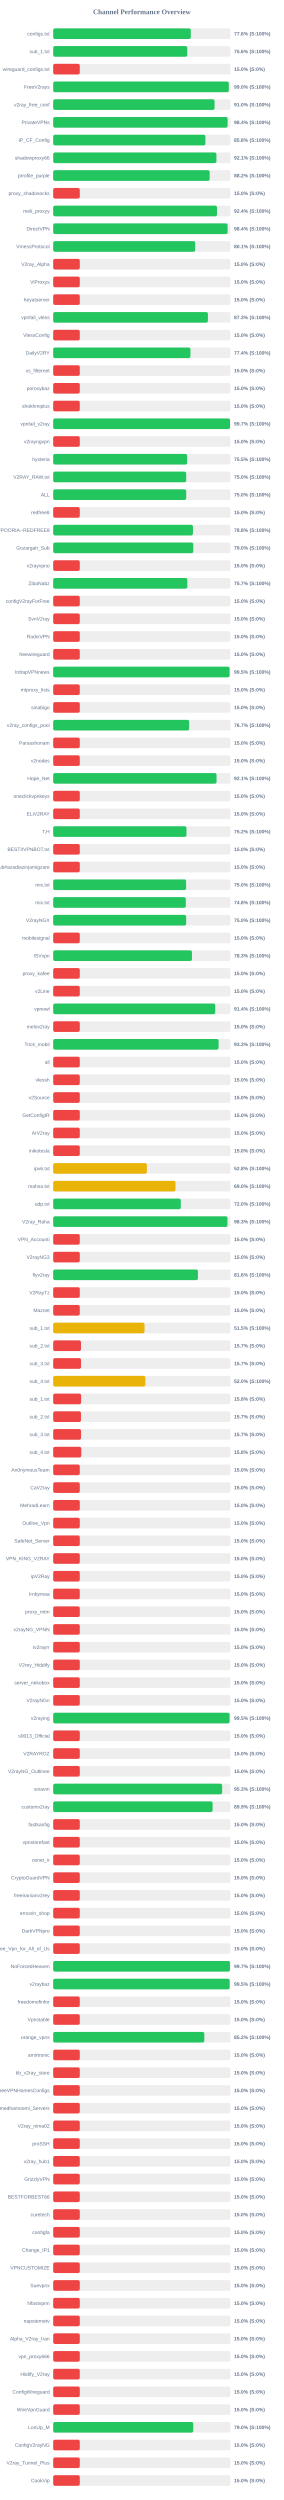
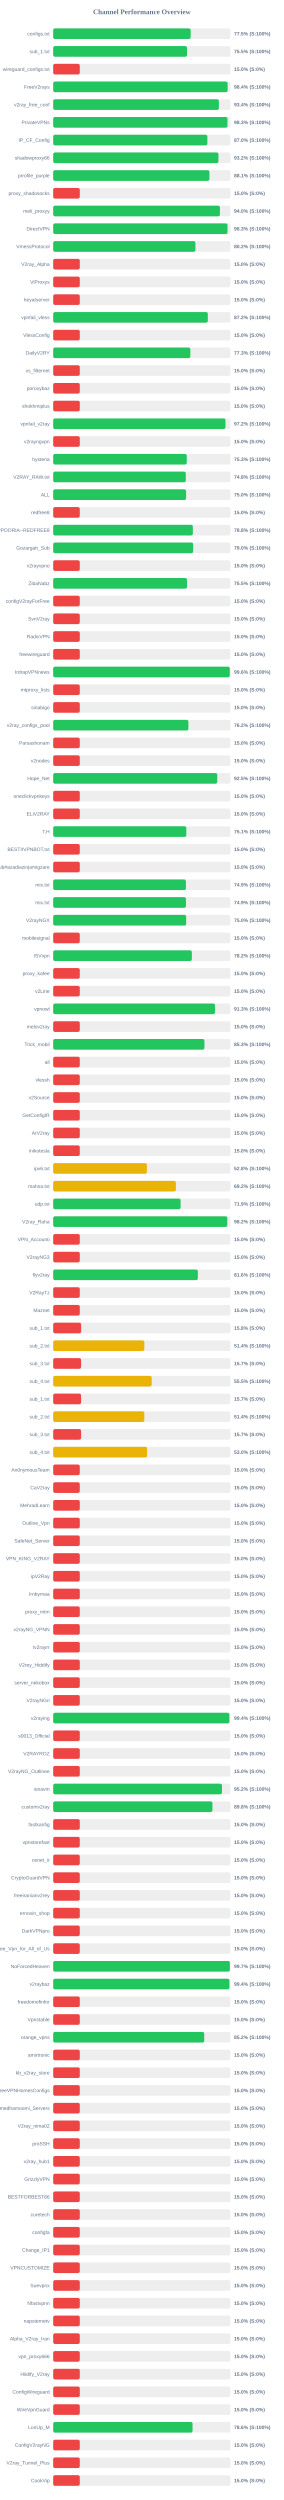
<svg xmlns="http://www.w3.org/2000/svg" width="800" height="7050" version="1.1">
  <style>
        .row { font: 14px Arial; fill: #64748b; }
        .score { font: bold 14px Arial; fill: #64748b; }
    </style>
  <text x="400" y="40" text-anchor="middle" font-size="20px" font-weight="bold" fill="#64748b">Channel Performance Overview</text>
  <rect x="150" y="80" width="500" height="30" fill="#eee" rx="5" />
-   <rect x="150" y="80" width="388.0" height="30" fill="#22c55e" rx="5" />
+   <rect x="150" y="80" width="387.65" height="30" fill="#22c55e" rx="5" />
  <text x="140" y="100" text-anchor="end" class="row">configs.txt</text>
-   <text x="660" y="100" text-anchor="start" class="score">77.6% (S:100%)</text>
+   <text x="660" y="100" text-anchor="start" class="score">77.5% (S:100%)</text>
  <rect x="150" y="130" width="500" height="30" fill="#eee" rx="5" />
-   <rect x="150" y="130" width="378.1" height="30" fill="#22c55e" rx="5" />
+   <rect x="150" y="130" width="377.4" height="30" fill="#22c55e" rx="5" />
  <text x="140" y="150" text-anchor="end" class="row">sub_1.txt</text>
-   <text x="660" y="150" text-anchor="start" class="score">75.6% (S:100%)</text>
+   <text x="660" y="150" text-anchor="start" class="score">75.5% (S:100%)</text>
  <rect x="150" y="180" width="500" height="30" fill="#eee" rx="5" />
  <rect x="150" y="180" width="75.0" height="30" fill="#ef4444" rx="5" />
  <text x="140" y="200" text-anchor="end" class="row">wireguard_configs.txt</text>
  <text x="660" y="200" text-anchor="start" class="score">15.0% (S:0%)</text>
  <rect x="150" y="230" width="500" height="30" fill="#eee" rx="5" />
-   <rect x="150" y="230" width="495.25" height="30" fill="#22c55e" rx="5" />
+   <rect x="150" y="230" width="491.95" height="30" fill="#22c55e" rx="5" />
  <text x="140" y="250" text-anchor="end" class="row">FreeV2rays</text>
-   <text x="660" y="250" text-anchor="start" class="score">99.0% (S:100%)</text>
+   <text x="660" y="250" text-anchor="start" class="score">98.4% (S:100%)</text>
  <rect x="150" y="280" width="500" height="30" fill="#eee" rx="5" />
-   <rect x="150" y="280" width="455.05" height="30" fill="#22c55e" rx="5" />
+   <rect x="150" y="280" width="467.2" height="30" fill="#22c55e" rx="5" />
  <text x="140" y="300" text-anchor="end" class="row">v2ray_free_conf</text>
-   <text x="660" y="300" text-anchor="start" class="score">91.0% (S:100%)</text>
+   <text x="660" y="300" text-anchor="start" class="score">93.4% (S:100%)</text>
  <rect x="150" y="330" width="500" height="30" fill="#eee" rx="5" />
-   <rect x="150" y="330" width="491.9" height="30" fill="#22c55e" rx="5" />
+   <rect x="150" y="330" width="491.55" height="30" fill="#22c55e" rx="5" />
  <text x="140" y="350" text-anchor="end" class="row">PrivateVPNs</text>
-   <text x="660" y="350" text-anchor="start" class="score">98.4% (S:100%)</text>
+   <text x="660" y="350" text-anchor="start" class="score">98.3% (S:100%)</text>
  <rect x="150" y="380" width="500" height="30" fill="#eee" rx="5" />
-   <rect x="150" y="380" width="429.25" height="30" fill="#22c55e" rx="5" />
+   <rect x="150" y="380" width="434.75" height="30" fill="#22c55e" rx="5" />
  <text x="140" y="400" text-anchor="end" class="row">IP_CF_Config</text>
-   <text x="660" y="400" text-anchor="start" class="score">85.8% (S:100%)</text>
+   <text x="660" y="400" text-anchor="start" class="score">87.0% (S:100%)</text>
  <rect x="150" y="430" width="500" height="30" fill="#eee" rx="5" />
-   <rect x="150" y="430" width="460.3" height="30" fill="#22c55e" rx="5" />
+   <rect x="150" y="430" width="465.95" height="30" fill="#22c55e" rx="5" />
  <text x="140" y="450" text-anchor="end" class="row">shadowproxy66</text>
-   <text x="660" y="450" text-anchor="start" class="score">92.1% (S:100%)</text>
+   <text x="660" y="450" text-anchor="start" class="score">93.2% (S:100%)</text>
  <rect x="150" y="480" width="500" height="30" fill="#eee" rx="5" />
-   <rect x="150" y="480" width="441.25" height="30" fill="#22c55e" rx="5" />
+   <rect x="150" y="480" width="440.6" height="30" fill="#22c55e" rx="5" />
  <text x="140" y="500" text-anchor="end" class="row">prrofile_purple</text>
-   <text x="660" y="500" text-anchor="start" class="score">88.2% (S:100%)</text>
+   <text x="660" y="500" text-anchor="start" class="score">88.1% (S:100%)</text>
  <rect x="150" y="530" width="500" height="30" fill="#eee" rx="5" />
  <rect x="150" y="530" width="75.0" height="30" fill="#ef4444" rx="5" />
  <text x="140" y="550" text-anchor="end" class="row">proxy_shadosocks</text>
  <text x="660" y="550" text-anchor="start" class="score">15.0% (S:0%)</text>
  <rect x="150" y="580" width="500" height="30" fill="#eee" rx="5" />
-   <rect x="150" y="580" width="462.0" height="30" fill="#22c55e" rx="5" />
+   <rect x="150" y="580" width="470.25" height="30" fill="#22c55e" rx="5" />
  <text x="140" y="600" text-anchor="end" class="row">meli_proxyy</text>
-   <text x="660" y="600" text-anchor="start" class="score">92.4% (S:100%)</text>
+   <text x="660" y="600" text-anchor="start" class="score">94.0% (S:100%)</text>
  <rect x="150" y="630" width="500" height="30" fill="#eee" rx="5" />
-   <rect x="150" y="630" width="491.85" height="30" fill="#22c55e" rx="5" />
+   <rect x="150" y="630" width="491.6" height="30" fill="#22c55e" rx="5" />
  <text x="140" y="650" text-anchor="end" class="row">DirectVPN</text>
-   <text x="660" y="650" text-anchor="start" class="score">98.4% (S:100%)</text>
+   <text x="660" y="650" text-anchor="start" class="score">98.3% (S:100%)</text>
  <rect x="150" y="680" width="500" height="30" fill="#eee" rx="5" />
-   <rect x="150" y="680" width="400.5" height="30" fill="#22c55e" rx="5" />
+   <rect x="150" y="680" width="401.1" height="30" fill="#22c55e" rx="5" />
  <text x="140" y="700" text-anchor="end" class="row">VmessProtocol</text>
-   <text x="660" y="700" text-anchor="start" class="score">80.1% (S:100%)</text>
+   <text x="660" y="700" text-anchor="start" class="score">80.2% (S:100%)</text>
  <rect x="150" y="730" width="500" height="30" fill="#eee" rx="5" />
  <rect x="150" y="730" width="75.0" height="30" fill="#ef4444" rx="5" />
  <text x="140" y="750" text-anchor="end" class="row">V2ray_Alpha</text>
  <text x="660" y="750" text-anchor="start" class="score">15.0% (S:0%)</text>
  <rect x="150" y="780" width="500" height="30" fill="#eee" rx="5" />
  <rect x="150" y="780" width="75.0" height="30" fill="#ef4444" rx="5" />
  <text x="140" y="800" text-anchor="end" class="row">ViProxys</text>
  <text x="660" y="800" text-anchor="start" class="score">15.0% (S:0%)</text>
  <rect x="150" y="830" width="500" height="30" fill="#eee" rx="5" />
  <rect x="150" y="830" width="75.0" height="30" fill="#ef4444" rx="5" />
  <text x="140" y="850" text-anchor="end" class="row">heyatserver</text>
  <text x="660" y="850" text-anchor="start" class="score">15.0% (S:0%)</text>
  <rect x="150" y="880" width="500" height="30" fill="#eee" rx="5" />
-   <rect x="150" y="880" width="436.35" height="30" fill="#22c55e" rx="5" />
+   <rect x="150" y="880" width="436.05" height="30" fill="#22c55e" rx="5" />
  <text x="140" y="900" text-anchor="end" class="row">vpnfail_vless</text>
-   <text x="660" y="900" text-anchor="start" class="score">87.3% (S:100%)</text>
+   <text x="660" y="900" text-anchor="start" class="score">87.2% (S:100%)</text>
  <rect x="150" y="930" width="500" height="30" fill="#eee" rx="5" />
  <rect x="150" y="930" width="75.0" height="30" fill="#ef4444" rx="5" />
  <text x="140" y="950" text-anchor="end" class="row">VlessConfig</text>
  <text x="660" y="950" text-anchor="start" class="score">15.0% (S:0%)</text>
  <rect x="150" y="980" width="500" height="30" fill="#eee" rx="5" />
-   <rect x="150" y="980" width="387.05" height="30" fill="#22c55e" rx="5" />
+   <rect x="150" y="980" width="386.75" height="30" fill="#22c55e" rx="5" />
  <text x="140" y="1000" text-anchor="end" class="row">DailyV2RY</text>
-   <text x="660" y="1000" text-anchor="start" class="score">77.4% (S:100%)</text>
+   <text x="660" y="1000" text-anchor="start" class="score">77.3% (S:100%)</text>
  <rect x="150" y="1030" width="500" height="30" fill="#eee" rx="5" />
  <rect x="150" y="1030" width="75.0" height="30" fill="#ef4444" rx="5" />
  <text x="140" y="1050" text-anchor="end" class="row">xs_filternet</text>
  <text x="660" y="1050" text-anchor="start" class="score">15.0% (S:0%)</text>
  <rect x="150" y="1080" width="500" height="30" fill="#eee" rx="5" />
  <rect x="150" y="1080" width="75.0" height="30" fill="#ef4444" rx="5" />
  <text x="140" y="1100" text-anchor="end" class="row">poroxybaz</text>
  <text x="660" y="1100" text-anchor="start" class="score">15.0% (S:0%)</text>
  <rect x="150" y="1130" width="500" height="30" fill="#eee" rx="5" />
  <rect x="150" y="1130" width="75.0" height="30" fill="#ef4444" rx="5" />
  <text x="140" y="1150" text-anchor="end" class="row">shokhmiplus</text>
  <text x="660" y="1150" text-anchor="start" class="score">15.0% (S:0%)</text>
  <rect x="150" y="1180" width="500" height="30" fill="#eee" rx="5" />
-   <rect x="150" y="1180" width="498.7" height="30" fill="#22c55e" rx="5" />
+   <rect x="150" y="1180" width="485.9" height="30" fill="#22c55e" rx="5" />
  <text x="140" y="1200" text-anchor="end" class="row">vpnfail_v2ray</text>
-   <text x="660" y="1200" text-anchor="start" class="score">99.7% (S:100%)</text>
+   <text x="660" y="1200" text-anchor="start" class="score">97.2% (S:100%)</text>
  <rect x="150" y="1230" width="500" height="30" fill="#eee" rx="5" />
  <rect x="150" y="1230" width="75.0" height="30" fill="#ef4444" rx="5" />
  <text x="140" y="1250" text-anchor="end" class="row">v2rayngvpn</text>
  <text x="660" y="1250" text-anchor="start" class="score">15.0% (S:0%)</text>
  <rect x="150" y="1280" width="500" height="30" fill="#eee" rx="5" />
-   <rect x="150" y="1280" width="377.65" height="30" fill="#22c55e" rx="5" />
+   <rect x="150" y="1280" width="376.7" height="30" fill="#22c55e" rx="5" />
  <text x="140" y="1300" text-anchor="end" class="row">hysteria</text>
-   <text x="660" y="1300" text-anchor="start" class="score">75.5% (S:100%)</text>
+   <text x="660" y="1300" text-anchor="start" class="score">75.3% (S:100%)</text>
  <rect x="150" y="1330" width="500" height="30" fill="#eee" rx="5" />
-   <rect x="150" y="1330" width="375.15" height="30" fill="#22c55e" rx="5" />
+   <rect x="150" y="1330" width="373.95" height="30" fill="#22c55e" rx="5" />
  <text x="140" y="1350" text-anchor="end" class="row">V2RAY_RAW.txt</text>
-   <text x="660" y="1350" text-anchor="start" class="score">75.0% (S:100%)</text>
+   <text x="660" y="1350" text-anchor="start" class="score">74.8% (S:100%)</text>
  <rect x="150" y="1380" width="500" height="30" fill="#eee" rx="5" />
-   <rect x="150" y="1380" width="375.15" height="30" fill="#22c55e" rx="5" />
+   <rect x="150" y="1380" width="374.8" height="30" fill="#22c55e" rx="5" />
  <text x="140" y="1400" text-anchor="end" class="row">ALL</text>
  <text x="660" y="1400" text-anchor="start" class="score">75.0% (S:100%)</text>
  <rect x="150" y="1430" width="500" height="30" fill="#eee" rx="5" />
  <rect x="150" y="1430" width="75.0" height="30" fill="#ef4444" rx="5" />
  <text x="140" y="1450" text-anchor="end" class="row">redfree8</text>
  <text x="660" y="1450" text-anchor="start" class="score">15.0% (S:0%)</text>
  <rect x="150" y="1480" width="500" height="30" fill="#eee" rx="5" />
-   <rect x="150" y="1480" width="394.1" height="30" fill="#22c55e" rx="5" />
+   <rect x="150" y="1480" width="393.85" height="30" fill="#22c55e" rx="5" />
  <text x="140" y="1500" text-anchor="end" class="row">POORIA--REDFREE8.txt#POORIA--REDFREE8</text>
  <text x="660" y="1500" text-anchor="start" class="score">78.8% (S:100%)</text>
  <rect x="150" y="1530" width="500" height="30" fill="#eee" rx="5" />
-   <rect x="150" y="1530" width="395.1" height="30" fill="#22c55e" rx="5" />
+   <rect x="150" y="1530" width="394.75" height="30" fill="#22c55e" rx="5" />
  <text x="140" y="1550" text-anchor="end" class="row">Gozargah_Sub</text>
  <text x="660" y="1550" text-anchor="start" class="score">79.0% (S:100%)</text>
  <rect x="150" y="1580" width="500" height="30" fill="#eee" rx="5" />
  <rect x="150" y="1580" width="75.0" height="30" fill="#ef4444" rx="5" />
  <text x="140" y="1600" text-anchor="end" class="row">v2rayvpno</text>
  <text x="660" y="1600" text-anchor="start" class="score">15.0% (S:0%)</text>
  <rect x="150" y="1630" width="500" height="30" fill="#eee" rx="5" />
-   <rect x="150" y="1630" width="378.25" height="30" fill="#22c55e" rx="5" />
+   <rect x="150" y="1630" width="377.4" height="30" fill="#22c55e" rx="5" />
  <text x="140" y="1650" text-anchor="end" class="row">ZibaNabz</text>
-   <text x="660" y="1650" text-anchor="start" class="score">75.7% (S:100%)</text>
+   <text x="660" y="1650" text-anchor="start" class="score">75.5% (S:100%)</text>
  <rect x="150" y="1680" width="500" height="30" fill="#eee" rx="5" />
  <rect x="150" y="1680" width="75.0" height="30" fill="#ef4444" rx="5" />
  <text x="140" y="1700" text-anchor="end" class="row">configV2rayForFree</text>
  <text x="660" y="1700" text-anchor="start" class="score">15.0% (S:0%)</text>
  <rect x="150" y="1730" width="500" height="30" fill="#eee" rx="5" />
  <rect x="150" y="1730" width="75.0" height="30" fill="#ef4444" rx="5" />
  <text x="140" y="1750" text-anchor="end" class="row">SvnV2ray</text>
  <text x="660" y="1750" text-anchor="start" class="score">15.0% (S:0%)</text>
  <rect x="150" y="1780" width="500" height="30" fill="#eee" rx="5" />
  <rect x="150" y="1780" width="75.0" height="30" fill="#ef4444" rx="5" />
  <text x="140" y="1800" text-anchor="end" class="row">RadixVPN</text>
  <text x="660" y="1800" text-anchor="start" class="score">15.0% (S:0%)</text>
  <rect x="150" y="1830" width="500" height="30" fill="#eee" rx="5" />
  <rect x="150" y="1830" width="75.0" height="30" fill="#ef4444" rx="5" />
  <text x="140" y="1850" text-anchor="end" class="row">freewireguard</text>
  <text x="660" y="1850" text-anchor="start" class="score">15.0% (S:0%)</text>
  <rect x="150" y="1880" width="500" height="30" fill="#eee" rx="5" />
-   <rect x="150" y="1880" width="497.5" height="30" fill="#22c55e" rx="5" />
+   <rect x="150" y="1880" width="498.0" height="30" fill="#22c55e" rx="5" />
  <text x="140" y="1900" text-anchor="end" class="row">IrdrapVPNnews</text>
-   <text x="660" y="1900" text-anchor="start" class="score">99.5% (S:100%)</text>
+   <text x="660" y="1900" text-anchor="start" class="score">99.6% (S:100%)</text>
  <rect x="150" y="1930" width="500" height="30" fill="#eee" rx="5" />
  <rect x="150" y="1930" width="75.0" height="30" fill="#ef4444" rx="5" />
  <text x="140" y="1950" text-anchor="end" class="row">mtproxy_lists</text>
  <text x="660" y="1950" text-anchor="start" class="score">15.0% (S:0%)</text>
  <rect x="150" y="1980" width="500" height="30" fill="#eee" rx="5" />
  <rect x="150" y="1980" width="75.0" height="30" fill="#ef4444" rx="5" />
  <text x="140" y="2000" text-anchor="end" class="row">sinabigo</text>
  <text x="660" y="2000" text-anchor="start" class="score">15.0% (S:0%)</text>
  <rect x="150" y="2030" width="500" height="30" fill="#eee" rx="5" />
-   <rect x="150" y="2030" width="383.45" height="30" fill="#22c55e" rx="5" />
+   <rect x="150" y="2030" width="381.25" height="30" fill="#22c55e" rx="5" />
  <text x="140" y="2050" text-anchor="end" class="row">v2ray_configs_pool</text>
-   <text x="660" y="2050" text-anchor="start" class="score">76.7% (S:100%)</text>
+   <text x="660" y="2050" text-anchor="start" class="score">76.2% (S:100%)</text>
  <rect x="150" y="2080" width="500" height="30" fill="#eee" rx="5" />
  <rect x="150" y="2080" width="75.0" height="30" fill="#ef4444" rx="5" />
  <text x="140" y="2100" text-anchor="end" class="row">Parsashonam</text>
  <text x="660" y="2100" text-anchor="start" class="score">15.0% (S:0%)</text>
  <rect x="150" y="2130" width="500" height="30" fill="#eee" rx="5" />
  <rect x="150" y="2130" width="75.0" height="30" fill="#ef4444" rx="5" />
  <text x="140" y="2150" text-anchor="end" class="row">v2nodes</text>
  <text x="660" y="2150" text-anchor="start" class="score">15.0% (S:0%)</text>
  <rect x="150" y="2180" width="500" height="30" fill="#eee" rx="5" />
-   <rect x="150" y="2180" width="460.65" height="30" fill="#22c55e" rx="5" />
+   <rect x="150" y="2180" width="462.65" height="30" fill="#22c55e" rx="5" />
  <text x="140" y="2200" text-anchor="end" class="row">Hope_Net</text>
-   <text x="660" y="2200" text-anchor="start" class="score">92.1% (S:100%)</text>
+   <text x="660" y="2200" text-anchor="start" class="score">92.5% (S:100%)</text>
  <rect x="150" y="2230" width="500" height="30" fill="#eee" rx="5" />
  <rect x="150" y="2230" width="75.0" height="30" fill="#ef4444" rx="5" />
  <text x="140" y="2250" text-anchor="end" class="row">oneclickvpnkeys</text>
  <text x="660" y="2250" text-anchor="start" class="score">15.0% (S:0%)</text>
  <rect x="150" y="2280" width="500" height="30" fill="#eee" rx="5" />
  <rect x="150" y="2280" width="75.0" height="30" fill="#ef4444" rx="5" />
  <text x="140" y="2300" text-anchor="end" class="row">ELiV2RAY</text>
  <text x="660" y="2300" text-anchor="start" class="score">15.0% (S:0%)</text>
  <rect x="150" y="2330" width="500" height="30" fill="#eee" rx="5" />
-   <rect x="150" y="2330" width="375.85" height="30" fill="#22c55e" rx="5" />
+   <rect x="150" y="2330" width="375.45" height="30" fill="#22c55e" rx="5" />
  <text x="140" y="2350" text-anchor="end" class="row">T,H</text>
-   <text x="660" y="2350" text-anchor="start" class="score">75.2% (S:100%)</text>
+   <text x="660" y="2350" text-anchor="start" class="score">75.1% (S:100%)</text>
  <rect x="150" y="2380" width="500" height="30" fill="#eee" rx="5" />
  <rect x="150" y="2380" width="75.0" height="30" fill="#ef4444" rx="5" />
  <text x="140" y="2400" text-anchor="end" class="row">BESTIIVPNBOT.txt</text>
  <text x="660" y="2400" text-anchor="start" class="score">15.0% (S:0%)</text>
  <rect x="150" y="2430" width="500" height="30" fill="#eee" rx="5" />
  <rect x="150" y="2430" width="75.0" height="30" fill="#ef4444" rx="5" />
  <text x="140" y="2450" text-anchor="end" class="row">Sub#azadiazinjamigzare</text>
  <text x="660" y="2450" text-anchor="start" class="score">15.0% (S:0%)</text>
  <rect x="150" y="2480" width="500" height="30" fill="#eee" rx="5" />
-   <rect x="150" y="2480" width="374.85" height="30" fill="#22c55e" rx="5" />
+   <rect x="150" y="2480" width="374.35" height="30" fill="#22c55e" rx="5" />
  <text x="140" y="2500" text-anchor="end" class="row">mix.txt</text>
-   <text x="660" y="2500" text-anchor="start" class="score">75.0% (S:100%)</text>
+   <text x="660" y="2500" text-anchor="start" class="score">74.9% (S:100%)</text>
  <rect x="150" y="2530" width="500" height="30" fill="#eee" rx="5" />
-   <rect x="150" y="2530" width="374.0" height="30" fill="#22c55e" rx="5" />
+   <rect x="150" y="2530" width="374.35" height="30" fill="#22c55e" rx="5" />
  <text x="140" y="2550" text-anchor="end" class="row">mix.txt</text>
-   <text x="660" y="2550" text-anchor="start" class="score">74.8% (S:100%)</text>
+   <text x="660" y="2550" text-anchor="start" class="score">74.9% (S:100%)</text>
  <rect x="150" y="2580" width="500" height="30" fill="#eee" rx="5" />
  <rect x="150" y="2580" width="375.0" height="30" fill="#22c55e" rx="5" />
  <text x="140" y="2600" text-anchor="end" class="row">V2rayNGX</text>
  <text x="660" y="2600" text-anchor="start" class="score">75.0% (S:100%)</text>
  <rect x="150" y="2630" width="500" height="30" fill="#eee" rx="5" />
  <rect x="150" y="2630" width="75.0" height="30" fill="#ef4444" rx="5" />
  <text x="140" y="2650" text-anchor="end" class="row">mobilesignal</text>
  <text x="660" y="2650" text-anchor="start" class="score">15.0% (S:0%)</text>
  <rect x="150" y="2680" width="500" height="30" fill="#eee" rx="5" />
-   <rect x="150" y="2680" width="391.3" height="30" fill="#22c55e" rx="5" />
+   <rect x="150" y="2680" width="391.0" height="30" fill="#22c55e" rx="5" />
  <text x="140" y="2700" text-anchor="end" class="row">ISVvpn</text>
-   <text x="660" y="2700" text-anchor="start" class="score">78.3% (S:100%)</text>
+   <text x="660" y="2700" text-anchor="start" class="score">78.2% (S:100%)</text>
  <rect x="150" y="2730" width="500" height="30" fill="#eee" rx="5" />
  <rect x="150" y="2730" width="75.0" height="30" fill="#ef4444" rx="5" />
  <text x="140" y="2750" text-anchor="end" class="row">proxy_kafee</text>
  <text x="660" y="2750" text-anchor="start" class="score">15.0% (S:0%)</text>
  <rect x="150" y="2780" width="500" height="30" fill="#eee" rx="5" />
  <rect x="150" y="2780" width="75.0" height="30" fill="#ef4444" rx="5" />
  <text x="140" y="2800" text-anchor="end" class="row">v2Line</text>
  <text x="660" y="2800" text-anchor="start" class="score">15.0% (S:0%)</text>
  <rect x="150" y="2830" width="500" height="30" fill="#eee" rx="5" />
-   <rect x="150" y="2830" width="456.9" height="30" fill="#22c55e" rx="5" />
+   <rect x="150" y="2830" width="456.4" height="30" fill="#22c55e" rx="5" />
  <text x="140" y="2850" text-anchor="end" class="row">vpnowl</text>
-   <text x="660" y="2850" text-anchor="start" class="score">91.4% (S:100%)</text>
+   <text x="660" y="2850" text-anchor="start" class="score">91.3% (S:100%)</text>
  <rect x="150" y="2880" width="500" height="30" fill="#eee" rx="5" />
  <rect x="150" y="2880" width="75.0" height="30" fill="#ef4444" rx="5" />
  <text x="140" y="2900" text-anchor="end" class="row">melov2ray</text>
  <text x="660" y="2900" text-anchor="start" class="score">15.0% (S:0%)</text>
  <rect x="150" y="2930" width="500" height="30" fill="#eee" rx="5" />
-   <rect x="150" y="2930" width="466.45" height="30" fill="#22c55e" rx="5" />
+   <rect x="150" y="2930" width="426.5" height="30" fill="#22c55e" rx="5" />
  <text x="140" y="2950" text-anchor="end" class="row">Trick_mobil</text>
-   <text x="660" y="2950" text-anchor="start" class="score">93.3% (S:100%)</text>
+   <text x="660" y="2950" text-anchor="start" class="score">85.3% (S:100%)</text>
  <rect x="150" y="2980" width="500" height="30" fill="#eee" rx="5" />
  <rect x="150" y="2980" width="75.0" height="30" fill="#ef4444" rx="5" />
  <text x="140" y="3000" text-anchor="end" class="row">all</text>
  <text x="660" y="3000" text-anchor="start" class="score">15.0% (S:0%)</text>
  <rect x="150" y="3030" width="500" height="30" fill="#eee" rx="5" />
  <rect x="150" y="3030" width="75.0" height="30" fill="#ef4444" rx="5" />
  <text x="140" y="3050" text-anchor="end" class="row">vlessh</text>
  <text x="660" y="3050" text-anchor="start" class="score">15.0% (S:0%)</text>
  <rect x="150" y="3080" width="500" height="30" fill="#eee" rx="5" />
  <rect x="150" y="3080" width="75.0" height="30" fill="#ef4444" rx="5" />
  <text x="140" y="3100" text-anchor="end" class="row">v2Source</text>
  <text x="660" y="3100" text-anchor="start" class="score">15.0% (S:0%)</text>
  <rect x="150" y="3130" width="500" height="30" fill="#eee" rx="5" />
  <rect x="150" y="3130" width="75.0" height="30" fill="#ef4444" rx="5" />
  <text x="140" y="3150" text-anchor="end" class="row">GetConfigIR</text>
  <text x="660" y="3150" text-anchor="start" class="score">15.0% (S:0%)</text>
  <rect x="150" y="3180" width="500" height="30" fill="#eee" rx="5" />
  <rect x="150" y="3180" width="75.0" height="30" fill="#ef4444" rx="5" />
  <text x="140" y="3200" text-anchor="end" class="row">ArV2ray</text>
  <text x="660" y="3200" text-anchor="start" class="score">15.0% (S:0%)</text>
  <rect x="150" y="3230" width="500" height="30" fill="#eee" rx="5" />
  <rect x="150" y="3230" width="75.0" height="30" fill="#ef4444" rx="5" />
  <text x="140" y="3250" text-anchor="end" class="row">inikotesla</text>
  <text x="660" y="3250" text-anchor="start" class="score">15.0% (S:0%)</text>
  <rect x="150" y="3280" width="500" height="30" fill="#eee" rx="5" />
  <rect x="150" y="3280" width="264.2" height="30" fill="#eab308" rx="5" />
  <text x="140" y="3300" text-anchor="end" class="row">ipv6.txt</text>
  <text x="660" y="3300" text-anchor="start" class="score">52.8% (S:100%)</text>
  <rect x="150" y="3330" width="500" height="30" fill="#eee" rx="5" />
-   <rect x="150" y="3330" width="344.85" height="30" fill="#eab308" rx="5" />
+   <rect x="150" y="3330" width="346.0" height="30" fill="#eab308" rx="5" />
  <text x="140" y="3350" text-anchor="end" class="row">mahsa.txt</text>
-   <text x="660" y="3350" text-anchor="start" class="score">69.0% (S:100%)</text>
+   <text x="660" y="3350" text-anchor="start" class="score">69.2% (S:100%)</text>
  <rect x="150" y="3380" width="500" height="30" fill="#eee" rx="5" />
-   <rect x="150" y="3380" width="359.8" height="30" fill="#22c55e" rx="5" />
+   <rect x="150" y="3380" width="359.3" height="30" fill="#22c55e" rx="5" />
  <text x="140" y="3400" text-anchor="end" class="row">udp.txt</text>
-   <text x="660" y="3400" text-anchor="start" class="score">72.0% (S:100%)</text>
+   <text x="660" y="3400" text-anchor="start" class="score">71.9% (S:100%)</text>
  <rect x="150" y="3430" width="500" height="30" fill="#eee" rx="5" />
-   <rect x="150" y="3430" width="491.5" height="30" fill="#22c55e" rx="5" />
+   <rect x="150" y="3430" width="491.0" height="30" fill="#22c55e" rx="5" />
  <text x="140" y="3450" text-anchor="end" class="row">V2ray_Raha</text>
-   <text x="660" y="3450" text-anchor="start" class="score">98.3% (S:100%)</text>
+   <text x="660" y="3450" text-anchor="start" class="score">98.2% (S:100%)</text>
  <rect x="150" y="3480" width="500" height="30" fill="#eee" rx="5" />
  <rect x="150" y="3480" width="75.0" height="30" fill="#ef4444" rx="5" />
  <text x="140" y="3500" text-anchor="end" class="row">VPN_Accounti</text>
  <text x="660" y="3500" text-anchor="start" class="score">15.0% (S:0%)</text>
  <rect x="150" y="3530" width="500" height="30" fill="#eee" rx="5" />
  <rect x="150" y="3530" width="75.0" height="30" fill="#ef4444" rx="5" />
  <text x="140" y="3550" text-anchor="end" class="row">V2rayNG3</text>
  <text x="660" y="3550" text-anchor="start" class="score">15.0% (S:0%)</text>
  <rect x="150" y="3580" width="500" height="30" fill="#eee" rx="5" />
-   <rect x="150" y="3580" width="408.15" height="30" fill="#22c55e" rx="5" />
+   <rect x="150" y="3580" width="407.9" height="30" fill="#22c55e" rx="5" />
  <text x="140" y="3600" text-anchor="end" class="row">flyv2ray</text>
  <text x="660" y="3600" text-anchor="start" class="score">81.6% (S:100%)</text>
  <rect x="150" y="3630" width="500" height="30" fill="#eee" rx="5" />
  <rect x="150" y="3630" width="75.0" height="30" fill="#ef4444" rx="5" />
  <text x="140" y="3650" text-anchor="end" class="row">V2RayTz</text>
  <text x="660" y="3650" text-anchor="start" class="score">15.0% (S:0%)</text>
  <rect x="150" y="3680" width="500" height="30" fill="#eee" rx="5" />
  <rect x="150" y="3680" width="75.0" height="30" fill="#ef4444" rx="5" />
  <text x="140" y="3700" text-anchor="end" class="row">Maznet</text>
  <text x="660" y="3700" text-anchor="start" class="score">15.0% (S:0%)</text>
  <rect x="150" y="3730" width="500" height="30" fill="#eee" rx="5" />
-   <rect x="150" y="3730" width="257.55" height="30" fill="#eab308" rx="5" />
+   <rect x="150" y="3730" width="78.75" height="30" fill="#ef4444" rx="5" />
  <text x="140" y="3750" text-anchor="end" class="row">sub_1.txt</text>
-   <text x="660" y="3750" text-anchor="start" class="score">51.5% (S:100%)</text>
+   <text x="660" y="3750" text-anchor="start" class="score">15.8% (S:0%)</text>
  <rect x="150" y="3780" width="500" height="30" fill="#eee" rx="5" />
-   <rect x="150" y="3780" width="78.35" height="30" fill="#ef4444" rx="5" />
+   <rect x="150" y="3780" width="257.0" height="30" fill="#eab308" rx="5" />
  <text x="140" y="3800" text-anchor="end" class="row">sub_2.txt</text>
-   <text x="660" y="3800" text-anchor="start" class="score">15.7% (S:0%)</text>
+   <text x="660" y="3800" text-anchor="start" class="score">51.4% (S:100%)</text>
  <rect x="150" y="3830" width="500" height="30" fill="#eee" rx="5" />
-   <rect x="150" y="3830" width="78.5" height="30" fill="#ef4444" rx="5" />
+   <rect x="150" y="3830" width="78.65" height="30" fill="#ef4444" rx="5" />
  <text x="140" y="3850" text-anchor="end" class="row">sub_3.txt</text>
  <text x="660" y="3850" text-anchor="start" class="score">15.7% (S:0%)</text>
  <rect x="150" y="3880" width="500" height="30" fill="#eee" rx="5" />
-   <rect x="150" y="3880" width="259.9" height="30" fill="#eab308" rx="5" />
+   <rect x="150" y="3880" width="277.7" height="30" fill="#eab308" rx="5" />
  <text x="140" y="3900" text-anchor="end" class="row">sub_4.txt</text>
-   <text x="660" y="3900" text-anchor="start" class="score">52.0% (S:100%)</text>
+   <text x="660" y="3900" text-anchor="start" class="score">55.5% (S:100%)</text>
  <rect x="150" y="3930" width="500" height="30" fill="#eee" rx="5" />
-   <rect x="150" y="3930" width="78.75" height="30" fill="#ef4444" rx="5" />
+   <rect x="150" y="3930" width="78.65" height="30" fill="#ef4444" rx="5" />
  <text x="140" y="3950" text-anchor="end" class="row">sub_1.txt</text>
-   <text x="660" y="3950" text-anchor="start" class="score">15.8% (S:0%)</text>
+   <text x="660" y="3950" text-anchor="start" class="score">15.7% (S:0%)</text>
  <rect x="150" y="3980" width="500" height="30" fill="#eee" rx="5" />
-   <rect x="150" y="3980" width="78.35" height="30" fill="#ef4444" rx="5" />
+   <rect x="150" y="3980" width="257.0" height="30" fill="#eab308" rx="5" />
  <text x="140" y="4000" text-anchor="end" class="row">sub_2.txt</text>
-   <text x="660" y="4000" text-anchor="start" class="score">15.7% (S:0%)</text>
+   <text x="660" y="4000" text-anchor="start" class="score">51.4% (S:100%)</text>
  <rect x="150" y="4030" width="500" height="30" fill="#eee" rx="5" />
-   <rect x="150" y="4030" width="78.5" height="30" fill="#ef4444" rx="5" />
+   <rect x="150" y="4030" width="78.65" height="30" fill="#ef4444" rx="5" />
  <text x="140" y="4050" text-anchor="end" class="row">sub_3.txt</text>
  <text x="660" y="4050" text-anchor="start" class="score">15.7% (S:0%)</text>
  <rect x="150" y="4080" width="500" height="30" fill="#eee" rx="5" />
-   <rect x="150" y="4080" width="79.25" height="30" fill="#ef4444" rx="5" />
+   <rect x="150" y="4080" width="264.85" height="30" fill="#eab308" rx="5" />
  <text x="140" y="4100" text-anchor="end" class="row">sub_4.txt</text>
-   <text x="660" y="4100" text-anchor="start" class="score">15.8% (S:0%)</text>
+   <text x="660" y="4100" text-anchor="start" class="score">53.0% (S:100%)</text>
  <rect x="150" y="4130" width="500" height="30" fill="#eee" rx="5" />
  <rect x="150" y="4130" width="75.0" height="30" fill="#ef4444" rx="5" />
  <text x="140" y="4150" text-anchor="end" class="row">An0nymousTeam</text>
  <text x="660" y="4150" text-anchor="start" class="score">15.0% (S:0%)</text>
  <rect x="150" y="4180" width="500" height="30" fill="#eee" rx="5" />
  <rect x="150" y="4180" width="75.0" height="30" fill="#ef4444" rx="5" />
  <text x="140" y="4200" text-anchor="end" class="row">CaV2ray</text>
  <text x="660" y="4200" text-anchor="start" class="score">15.0% (S:0%)</text>
  <rect x="150" y="4230" width="500" height="30" fill="#eee" rx="5" />
  <rect x="150" y="4230" width="75.0" height="30" fill="#ef4444" rx="5" />
  <text x="140" y="4250" text-anchor="end" class="row">MehradLearn</text>
  <text x="660" y="4250" text-anchor="start" class="score">15.0% (S:0%)</text>
  <rect x="150" y="4280" width="500" height="30" fill="#eee" rx="5" />
  <rect x="150" y="4280" width="75.0" height="30" fill="#ef4444" rx="5" />
  <text x="140" y="4300" text-anchor="end" class="row">Outline_Vpn</text>
  <text x="660" y="4300" text-anchor="start" class="score">15.0% (S:0%)</text>
  <rect x="150" y="4330" width="500" height="30" fill="#eee" rx="5" />
  <rect x="150" y="4330" width="75.0" height="30" fill="#ef4444" rx="5" />
  <text x="140" y="4350" text-anchor="end" class="row">SafeNet_Server</text>
  <text x="660" y="4350" text-anchor="start" class="score">15.0% (S:0%)</text>
  <rect x="150" y="4380" width="500" height="30" fill="#eee" rx="5" />
  <rect x="150" y="4380" width="75.0" height="30" fill="#ef4444" rx="5" />
  <text x="140" y="4400" text-anchor="end" class="row">VPN_KING_V2RAY</text>
  <text x="660" y="4400" text-anchor="start" class="score">15.0% (S:0%)</text>
  <rect x="150" y="4430" width="500" height="30" fill="#eee" rx="5" />
  <rect x="150" y="4430" width="75.0" height="30" fill="#ef4444" rx="5" />
  <text x="140" y="4450" text-anchor="end" class="row">ipV2Ray</text>
  <text x="660" y="4450" text-anchor="start" class="score">15.0% (S:0%)</text>
  <rect x="150" y="4480" width="500" height="30" fill="#eee" rx="5" />
  <rect x="150" y="4480" width="75.0" height="30" fill="#ef4444" rx="5" />
  <text x="140" y="4500" text-anchor="end" class="row">lrnbymaa</text>
  <text x="660" y="4500" text-anchor="start" class="score">15.0% (S:0%)</text>
  <rect x="150" y="4530" width="500" height="30" fill="#eee" rx="5" />
  <rect x="150" y="4530" width="75.0" height="30" fill="#ef4444" rx="5" />
  <text x="140" y="4550" text-anchor="end" class="row">proxy_mtm</text>
  <text x="660" y="4550" text-anchor="start" class="score">15.0% (S:0%)</text>
  <rect x="150" y="4580" width="500" height="30" fill="#eee" rx="5" />
  <rect x="150" y="4580" width="75.0" height="30" fill="#ef4444" rx="5" />
  <text x="140" y="4600" text-anchor="end" class="row">v2rayNG_VPNN</text>
  <text x="660" y="4600" text-anchor="start" class="score">15.0% (S:0%)</text>
  <rect x="150" y="4630" width="500" height="30" fill="#eee" rx="5" />
  <rect x="150" y="4630" width="75.0" height="30" fill="#ef4444" rx="5" />
  <text x="140" y="4650" text-anchor="end" class="row">tv2rayrr</text>
  <text x="660" y="4650" text-anchor="start" class="score">15.0% (S:0%)</text>
  <rect x="150" y="4680" width="500" height="30" fill="#eee" rx="5" />
  <rect x="150" y="4680" width="75.0" height="30" fill="#ef4444" rx="5" />
  <text x="140" y="4700" text-anchor="end" class="row">V2rey_Hiddify</text>
  <text x="660" y="4700" text-anchor="start" class="score">15.0% (S:0%)</text>
  <rect x="150" y="4730" width="500" height="30" fill="#eee" rx="5" />
  <rect x="150" y="4730" width="75.0" height="30" fill="#ef4444" rx="5" />
  <text x="140" y="4750" text-anchor="end" class="row">server_nekobox</text>
  <text x="660" y="4750" text-anchor="start" class="score">15.0% (S:0%)</text>
  <rect x="150" y="4780" width="500" height="30" fill="#eee" rx="5" />
  <rect x="150" y="4780" width="75.0" height="30" fill="#ef4444" rx="5" />
  <text x="140" y="4800" text-anchor="end" class="row">V2rayNGn</text>
  <text x="660" y="4800" text-anchor="start" class="score">15.0% (S:0%)</text>
  <rect x="150" y="4830" width="500" height="30" fill="#eee" rx="5" />
-   <rect x="150" y="4830" width="497.35" height="30" fill="#22c55e" rx="5" />
+   <rect x="150" y="4830" width="496.8" height="30" fill="#22c55e" rx="5" />
  <text x="140" y="4850" text-anchor="end" class="row">v2raying</text>
-   <text x="660" y="4850" text-anchor="start" class="score">99.5% (S:100%)</text>
+   <text x="660" y="4850" text-anchor="start" class="score">99.4% (S:100%)</text>
  <rect x="150" y="4880" width="500" height="30" fill="#eee" rx="5" />
  <rect x="150" y="4880" width="75.0" height="30" fill="#ef4444" rx="5" />
  <text x="140" y="4900" text-anchor="end" class="row">s0013_Official</text>
  <text x="660" y="4900" text-anchor="start" class="score">15.0% (S:0%)</text>
  <rect x="150" y="4930" width="500" height="30" fill="#eee" rx="5" />
  <rect x="150" y="4930" width="75.0" height="30" fill="#ef4444" rx="5" />
  <text x="140" y="4950" text-anchor="end" class="row">V2RAYROZ</text>
  <text x="660" y="4950" text-anchor="start" class="score">15.0% (S:0%)</text>
  <rect x="150" y="4980" width="500" height="30" fill="#eee" rx="5" />
  <rect x="150" y="4980" width="75.0" height="30" fill="#ef4444" rx="5" />
  <text x="140" y="5000" text-anchor="end" class="row">V2rayNG_Outlinee</text>
  <text x="660" y="5000" text-anchor="start" class="score">15.0% (S:0%)</text>
  <rect x="150" y="5030" width="500" height="30" fill="#eee" rx="5" />
-   <rect x="150" y="5030" width="476.4" height="30" fill="#22c55e" rx="5" />
+   <rect x="150" y="5030" width="475.95" height="30" fill="#22c55e" rx="5" />
  <text x="140" y="5050" text-anchor="end" class="row">sinavm</text>
-   <text x="660" y="5050" text-anchor="start" class="score">95.3% (S:100%)</text>
+   <text x="660" y="5050" text-anchor="start" class="score">95.2% (S:100%)</text>
  <rect x="150" y="5080" width="500" height="30" fill="#eee" rx="5" />
-   <rect x="150" y="5080" width="449.55" height="30" fill="#22c55e" rx="5" />
+   <rect x="150" y="5080" width="449.05" height="30" fill="#22c55e" rx="5" />
  <text x="140" y="5100" text-anchor="end" class="row">customv2ray</text>
-   <text x="660" y="5100" text-anchor="start" class="score">89.9% (S:100%)</text>
+   <text x="660" y="5100" text-anchor="start" class="score">89.8% (S:100%)</text>
  <rect x="150" y="5130" width="500" height="30" fill="#eee" rx="5" />
  <rect x="150" y="5130" width="75.0" height="30" fill="#ef4444" rx="5" />
  <text x="140" y="5150" text-anchor="end" class="row">fastkanfig</text>
  <text x="660" y="5150" text-anchor="start" class="score">15.0% (S:0%)</text>
  <rect x="150" y="5180" width="500" height="30" fill="#eee" rx="5" />
  <rect x="150" y="5180" width="75.0" height="30" fill="#ef4444" rx="5" />
  <text x="140" y="5200" text-anchor="end" class="row">vpnstorefast</text>
  <text x="660" y="5200" text-anchor="start" class="score">15.0% (S:0%)</text>
  <rect x="150" y="5230" width="500" height="30" fill="#eee" rx="5" />
  <rect x="150" y="5230" width="75.0" height="30" fill="#ef4444" rx="5" />
  <text x="140" y="5250" text-anchor="end" class="row">oxnet_ir</text>
  <text x="660" y="5250" text-anchor="start" class="score">15.0% (S:0%)</text>
  <rect x="150" y="5280" width="500" height="30" fill="#eee" rx="5" />
  <rect x="150" y="5280" width="75.0" height="30" fill="#ef4444" rx="5" />
  <text x="140" y="5300" text-anchor="end" class="row">CryptoGuardVPN</text>
  <text x="660" y="5300" text-anchor="start" class="score">15.0% (S:0%)</text>
  <rect x="150" y="5330" width="500" height="30" fill="#eee" rx="5" />
  <rect x="150" y="5330" width="75.0" height="30" fill="#ef4444" rx="5" />
  <text x="140" y="5350" text-anchor="end" class="row">freeiranianv2rey</text>
  <text x="660" y="5350" text-anchor="start" class="score">15.0% (S:0%)</text>
  <rect x="150" y="5380" width="500" height="30" fill="#eee" rx="5" />
  <rect x="150" y="5380" width="75.0" height="30" fill="#ef4444" rx="5" />
  <text x="140" y="5400" text-anchor="end" class="row">ernoxin_shop</text>
  <text x="660" y="5400" text-anchor="start" class="score">15.0% (S:0%)</text>
  <rect x="150" y="5430" width="500" height="30" fill="#eee" rx="5" />
  <rect x="150" y="5430" width="75.0" height="30" fill="#ef4444" rx="5" />
  <text x="140" y="5450" text-anchor="end" class="row">DarkVPNpro</text>
  <text x="660" y="5450" text-anchor="start" class="score">15.0% (S:0%)</text>
  <rect x="150" y="5480" width="500" height="30" fill="#eee" rx="5" />
  <rect x="150" y="5480" width="75.0" height="30" fill="#ef4444" rx="5" />
  <text x="140" y="5500" text-anchor="end" class="row">Free_Vpn_for_All_of_Us</text>
  <text x="660" y="5500" text-anchor="start" class="score">15.0% (S:0%)</text>
  <rect x="150" y="5530" width="500" height="30" fill="#eee" rx="5" />
-   <rect x="150" y="5530" width="498.5" height="30" fill="#22c55e" rx="5" />
+   <rect x="150" y="5530" width="498.3" height="30" fill="#22c55e" rx="5" />
  <text x="140" y="5550" text-anchor="end" class="row">NoForcedHeaven</text>
  <text x="660" y="5550" text-anchor="start" class="score">99.7% (S:100%)</text>
  <rect x="150" y="5580" width="500" height="30" fill="#eee" rx="5" />
-   <rect x="150" y="5580" width="497.6" height="30" fill="#22c55e" rx="5" />
+   <rect x="150" y="5580" width="496.95" height="30" fill="#22c55e" rx="5" />
  <text x="140" y="5600" text-anchor="end" class="row">v2raybaz</text>
-   <text x="660" y="5600" text-anchor="start" class="score">99.5% (S:100%)</text>
+   <text x="660" y="5600" text-anchor="start" class="score">99.4% (S:100%)</text>
  <rect x="150" y="5630" width="500" height="30" fill="#eee" rx="5" />
  <rect x="150" y="5630" width="75.0" height="30" fill="#ef4444" rx="5" />
  <text x="140" y="5650" text-anchor="end" class="row">freedomofinfor</text>
  <text x="660" y="5650" text-anchor="start" class="score">15.0% (S:0%)</text>
  <rect x="150" y="5680" width="500" height="30" fill="#eee" rx="5" />
  <rect x="150" y="5680" width="75.0" height="30" fill="#ef4444" rx="5" />
  <text x="140" y="5700" text-anchor="end" class="row">Vpnstable</text>
  <text x="660" y="5700" text-anchor="start" class="score">15.0% (S:0%)</text>
  <rect x="150" y="5730" width="500" height="30" fill="#eee" rx="5" />
-   <rect x="150" y="5730" width="426.15" height="30" fill="#22c55e" rx="5" />
+   <rect x="150" y="5730" width="425.9" height="30" fill="#22c55e" rx="5" />
  <text x="140" y="5750" text-anchor="end" class="row">orange_vpns</text>
  <text x="660" y="5750" text-anchor="start" class="score">85.2% (S:100%)</text>
  <rect x="150" y="5780" width="500" height="30" fill="#eee" rx="5" />
  <rect x="150" y="5780" width="75.0" height="30" fill="#ef4444" rx="5" />
  <text x="140" y="5800" text-anchor="end" class="row">amirtronic</text>
  <text x="660" y="5800" text-anchor="start" class="score">15.0% (S:0%)</text>
  <rect x="150" y="5830" width="500" height="30" fill="#eee" rx="5" />
  <rect x="150" y="5830" width="75.0" height="30" fill="#ef4444" rx="5" />
  <text x="140" y="5850" text-anchor="end" class="row">kb_v2ray_store</text>
  <text x="660" y="5850" text-anchor="start" class="score">15.0% (S:0%)</text>
  <rect x="150" y="5880" width="500" height="30" fill="#eee" rx="5" />
  <rect x="150" y="5880" width="75.0" height="30" fill="#ef4444" rx="5" />
  <text x="140" y="5900" text-anchor="end" class="row">FreeVPNHomesConfigs</text>
  <text x="660" y="5900" text-anchor="start" class="score">15.0% (S:0%)</text>
  <rect x="150" y="5930" width="500" height="30" fill="#eee" rx="5" />
  <rect x="150" y="5930" width="75.0" height="30" fill="#ef4444" rx="5" />
  <text x="140" y="5950" text-anchor="end" class="row">Ahmedhamoomi_Servers</text>
  <text x="660" y="5950" text-anchor="start" class="score">15.0% (S:0%)</text>
  <rect x="150" y="5980" width="500" height="30" fill="#eee" rx="5" />
  <rect x="150" y="5980" width="75.0" height="30" fill="#ef4444" rx="5" />
  <text x="140" y="6000" text-anchor="end" class="row">V2ray_nima02</text>
  <text x="660" y="6000" text-anchor="start" class="score">15.0% (S:0%)</text>
  <rect x="150" y="6030" width="500" height="30" fill="#eee" rx="5" />
  <rect x="150" y="6030" width="75.0" height="30" fill="#ef4444" rx="5" />
  <text x="140" y="6050" text-anchor="end" class="row">proSSH</text>
  <text x="660" y="6050" text-anchor="start" class="score">15.0% (S:0%)</text>
  <rect x="150" y="6080" width="500" height="30" fill="#eee" rx="5" />
  <rect x="150" y="6080" width="75.0" height="30" fill="#ef4444" rx="5" />
  <text x="140" y="6100" text-anchor="end" class="row">v2ray_hub1</text>
  <text x="660" y="6100" text-anchor="start" class="score">15.0% (S:0%)</text>
  <rect x="150" y="6130" width="500" height="30" fill="#eee" rx="5" />
  <rect x="150" y="6130" width="75.0" height="30" fill="#ef4444" rx="5" />
  <text x="140" y="6150" text-anchor="end" class="row">GrizzlyVPN</text>
  <text x="660" y="6150" text-anchor="start" class="score">15.0% (S:0%)</text>
  <rect x="150" y="6180" width="500" height="30" fill="#eee" rx="5" />
  <rect x="150" y="6180" width="75.0" height="30" fill="#ef4444" rx="5" />
  <text x="140" y="6200" text-anchor="end" class="row">BESTFORBEST66</text>
  <text x="660" y="6200" text-anchor="start" class="score">15.0% (S:0%)</text>
  <rect x="150" y="6230" width="500" height="30" fill="#eee" rx="5" />
  <rect x="150" y="6230" width="75.0" height="30" fill="#ef4444" rx="5" />
  <text x="140" y="6250" text-anchor="end" class="row">curetech</text>
  <text x="660" y="6250" text-anchor="start" class="score">15.0% (S:0%)</text>
  <rect x="150" y="6280" width="500" height="30" fill="#eee" rx="5" />
  <rect x="150" y="6280" width="75.0" height="30" fill="#ef4444" rx="5" />
  <text x="140" y="6300" text-anchor="end" class="row">configfa</text>
  <text x="660" y="6300" text-anchor="start" class="score">15.0% (S:0%)</text>
  <rect x="150" y="6330" width="500" height="30" fill="#eee" rx="5" />
  <rect x="150" y="6330" width="75.0" height="30" fill="#ef4444" rx="5" />
  <text x="140" y="6350" text-anchor="end" class="row">Change_IP1</text>
  <text x="660" y="6350" text-anchor="start" class="score">15.0% (S:0%)</text>
  <rect x="150" y="6380" width="500" height="30" fill="#eee" rx="5" />
  <rect x="150" y="6380" width="75.0" height="30" fill="#ef4444" rx="5" />
  <text x="140" y="6400" text-anchor="end" class="row">VPNCUSTOMIZE</text>
  <text x="660" y="6400" text-anchor="start" class="score">15.0% (S:0%)</text>
  <rect x="150" y="6430" width="500" height="30" fill="#eee" rx="5" />
  <rect x="150" y="6430" width="75.0" height="30" fill="#ef4444" rx="5" />
  <text x="140" y="6450" text-anchor="end" class="row">Suevpnx</text>
  <text x="660" y="6450" text-anchor="start" class="score">15.0% (S:0%)</text>
  <rect x="150" y="6480" width="500" height="30" fill="#eee" rx="5" />
  <rect x="150" y="6480" width="75.0" height="30" fill="#ef4444" rx="5" />
  <text x="140" y="6500" text-anchor="end" class="row">Nfastvpnn</text>
  <text x="660" y="6500" text-anchor="start" class="score">15.0% (S:0%)</text>
  <rect x="150" y="6530" width="500" height="30" fill="#eee" rx="5" />
  <rect x="150" y="6530" width="75.0" height="30" fill="#ef4444" rx="5" />
  <text x="140" y="6550" text-anchor="end" class="row">napsternetv</text>
  <text x="660" y="6550" text-anchor="start" class="score">15.0% (S:0%)</text>
  <rect x="150" y="6580" width="500" height="30" fill="#eee" rx="5" />
  <rect x="150" y="6580" width="75.0" height="30" fill="#ef4444" rx="5" />
  <text x="140" y="6600" text-anchor="end" class="row">Alpha_V2ray_Iran</text>
  <text x="660" y="6600" text-anchor="start" class="score">15.0% (S:0%)</text>
  <rect x="150" y="6630" width="500" height="30" fill="#eee" rx="5" />
  <rect x="150" y="6630" width="75.0" height="30" fill="#ef4444" rx="5" />
  <text x="140" y="6650" text-anchor="end" class="row">vpn_proxy666</text>
  <text x="660" y="6650" text-anchor="start" class="score">15.0% (S:0%)</text>
  <rect x="150" y="6680" width="500" height="30" fill="#eee" rx="5" />
  <rect x="150" y="6680" width="75.0" height="30" fill="#ef4444" rx="5" />
  <text x="140" y="6700" text-anchor="end" class="row">Hiidify_V2ray</text>
  <text x="660" y="6700" text-anchor="start" class="score">15.0% (S:0%)</text>
  <rect x="150" y="6730" width="500" height="30" fill="#eee" rx="5" />
  <rect x="150" y="6730" width="75.0" height="30" fill="#ef4444" rx="5" />
  <text x="140" y="6750" text-anchor="end" class="row">ConfigWireguard</text>
  <text x="660" y="6750" text-anchor="start" class="score">15.0% (S:0%)</text>
  <rect x="150" y="6780" width="500" height="30" fill="#eee" rx="5" />
  <rect x="150" y="6780" width="75.0" height="30" fill="#ef4444" rx="5" />
  <text x="140" y="6800" text-anchor="end" class="row">WireVpnGuard</text>
  <text x="660" y="6800" text-anchor="start" class="score">15.0% (S:0%)</text>
  <rect x="150" y="6830" width="500" height="30" fill="#eee" rx="5" />
-   <rect x="150" y="6830" width="395.05" height="30" fill="#22c55e" rx="5" />
+   <rect x="150" y="6830" width="393.0" height="30" fill="#22c55e" rx="5" />
  <text x="140" y="6850" text-anchor="end" class="row">LonUp_M</text>
-   <text x="660" y="6850" text-anchor="start" class="score">79.0% (S:100%)</text>
+   <text x="660" y="6850" text-anchor="start" class="score">78.6% (S:100%)</text>
  <rect x="150" y="6880" width="500" height="30" fill="#eee" rx="5" />
  <rect x="150" y="6880" width="75.0" height="30" fill="#ef4444" rx="5" />
  <text x="140" y="6900" text-anchor="end" class="row">ConfigV2rayNG</text>
  <text x="660" y="6900" text-anchor="start" class="score">15.0% (S:0%)</text>
  <rect x="150" y="6930" width="500" height="30" fill="#eee" rx="5" />
  <rect x="150" y="6930" width="75.0" height="30" fill="#ef4444" rx="5" />
  <text x="140" y="6950" text-anchor="end" class="row">V2ray_Tunnel_Plus</text>
  <text x="660" y="6950" text-anchor="start" class="score">15.0% (S:0%)</text>
  <rect x="150" y="6980" width="500" height="30" fill="#eee" rx="5" />
  <rect x="150" y="6980" width="75.0" height="30" fill="#ef4444" rx="5" />
  <text x="140" y="7000" text-anchor="end" class="row">CookVip</text>
  <text x="660" y="7000" text-anchor="start" class="score">15.0% (S:0%)</text>
</svg>
